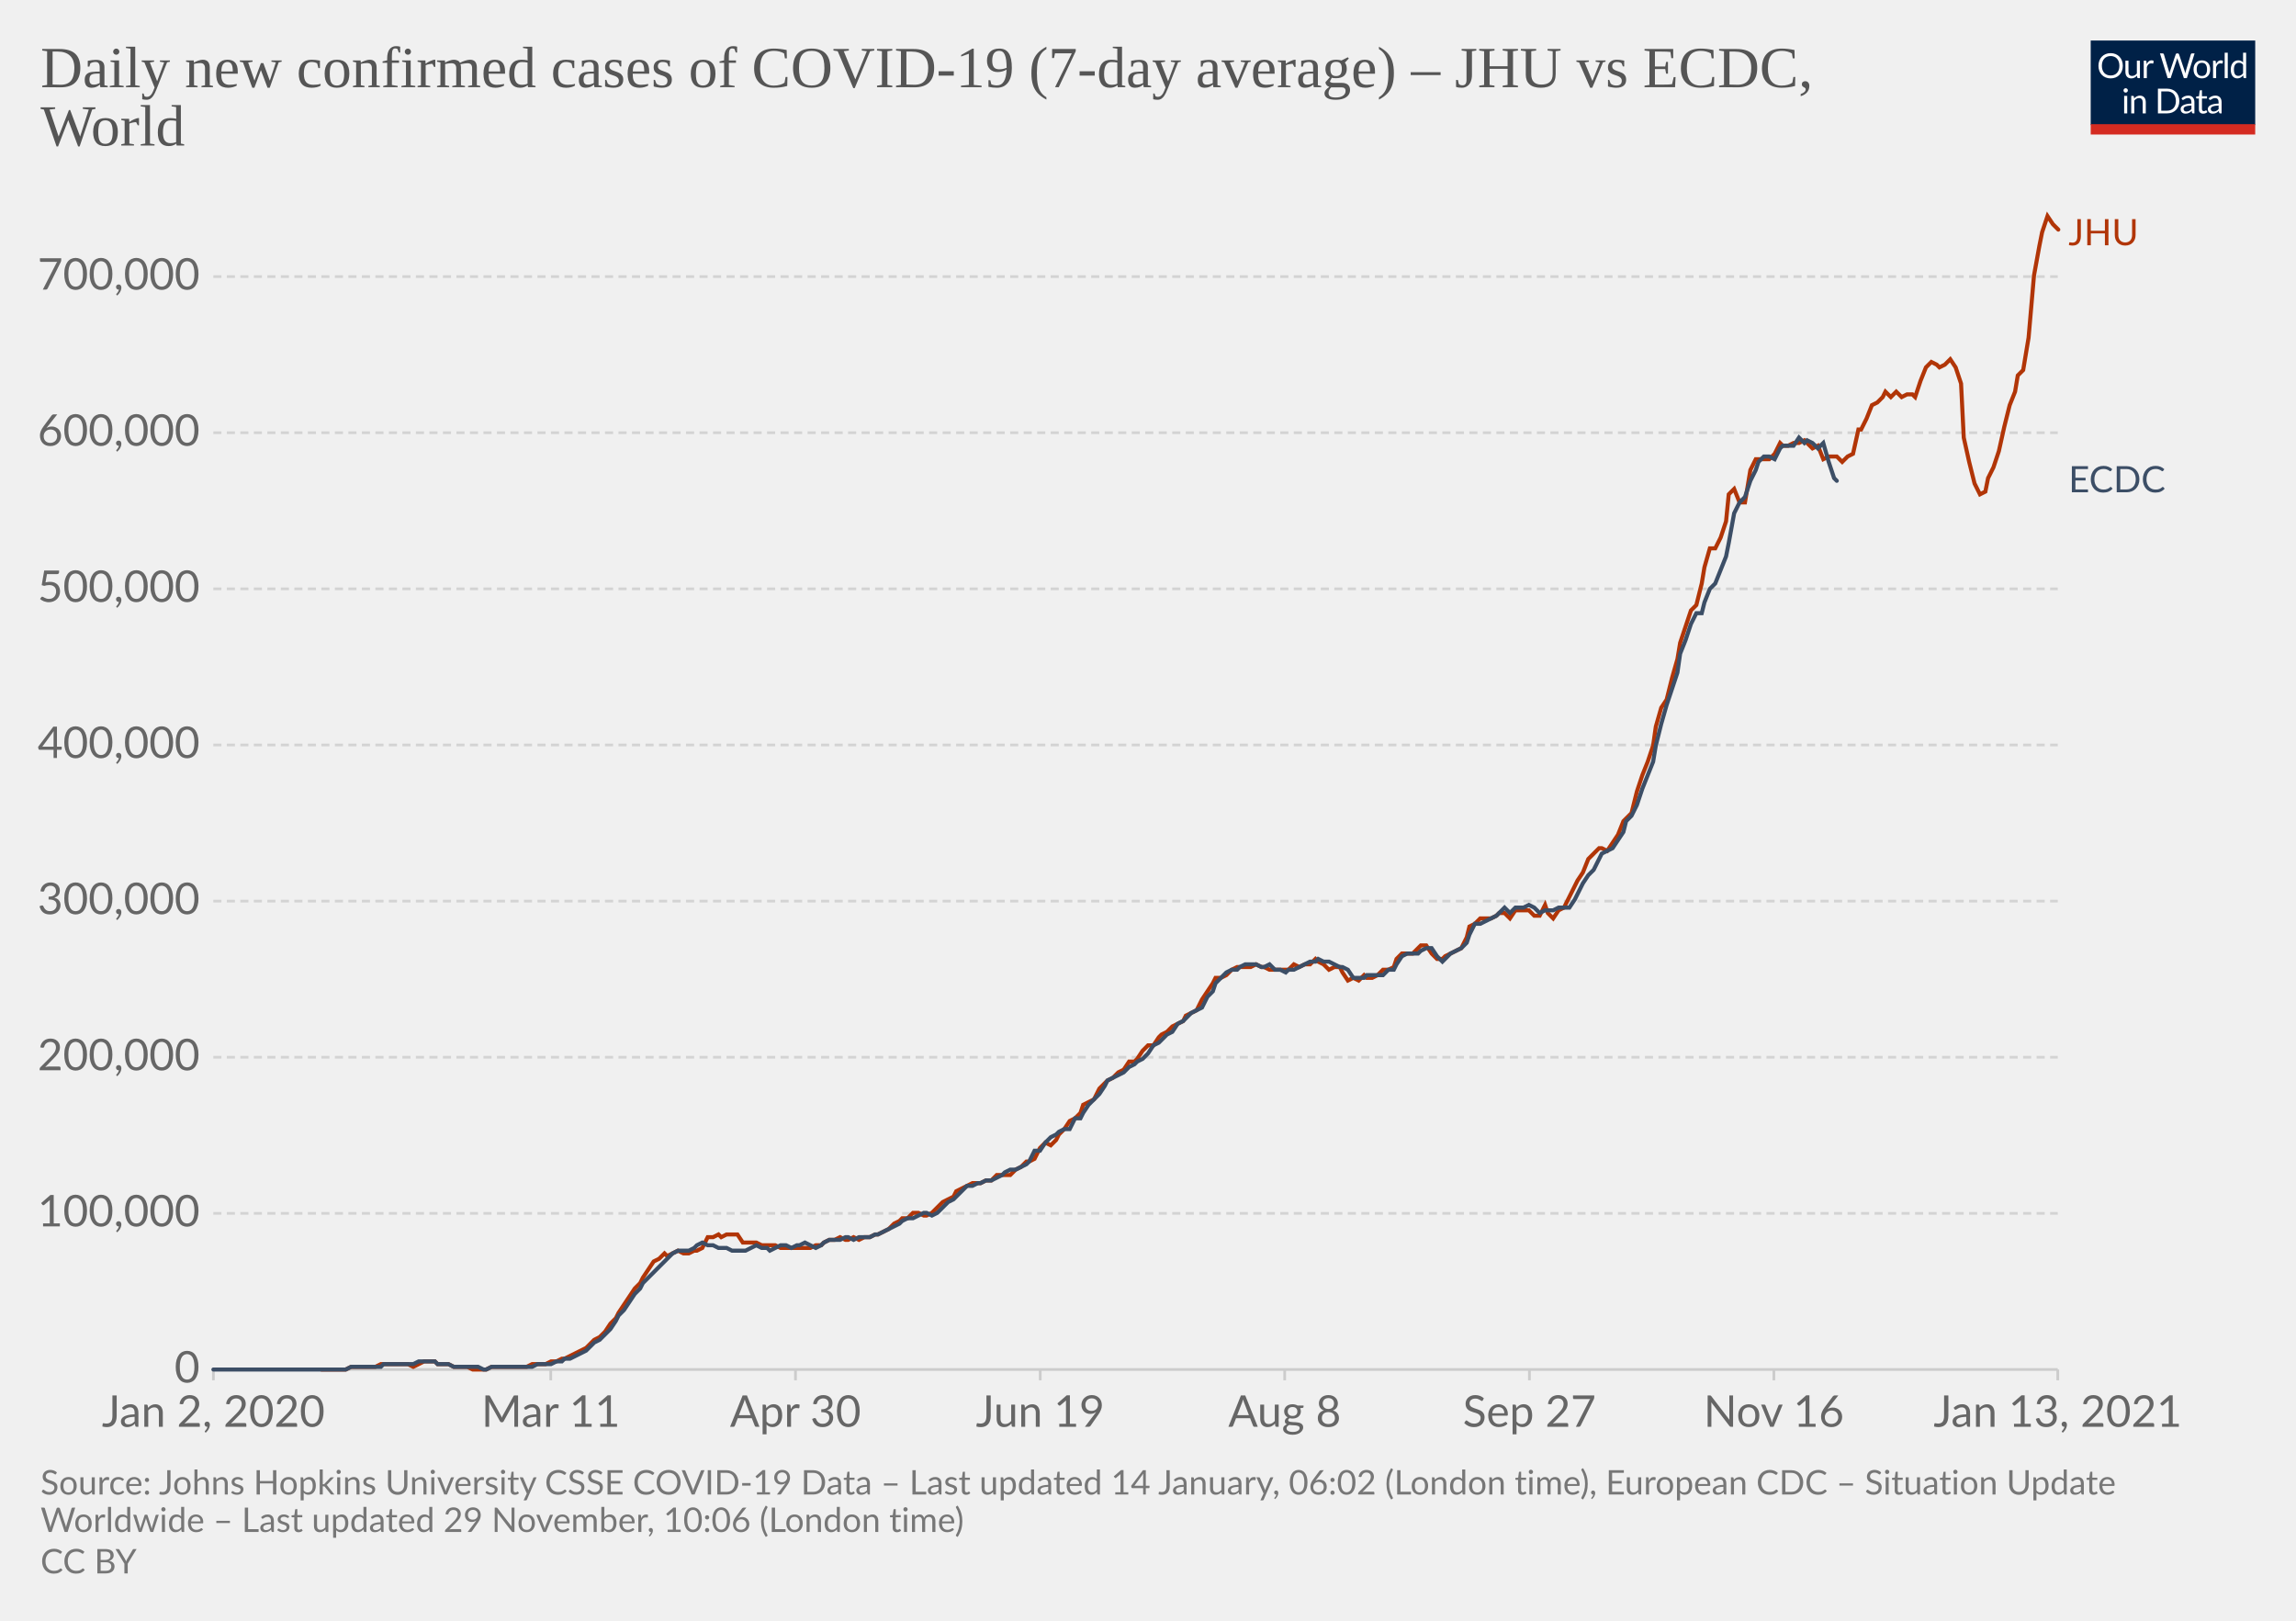
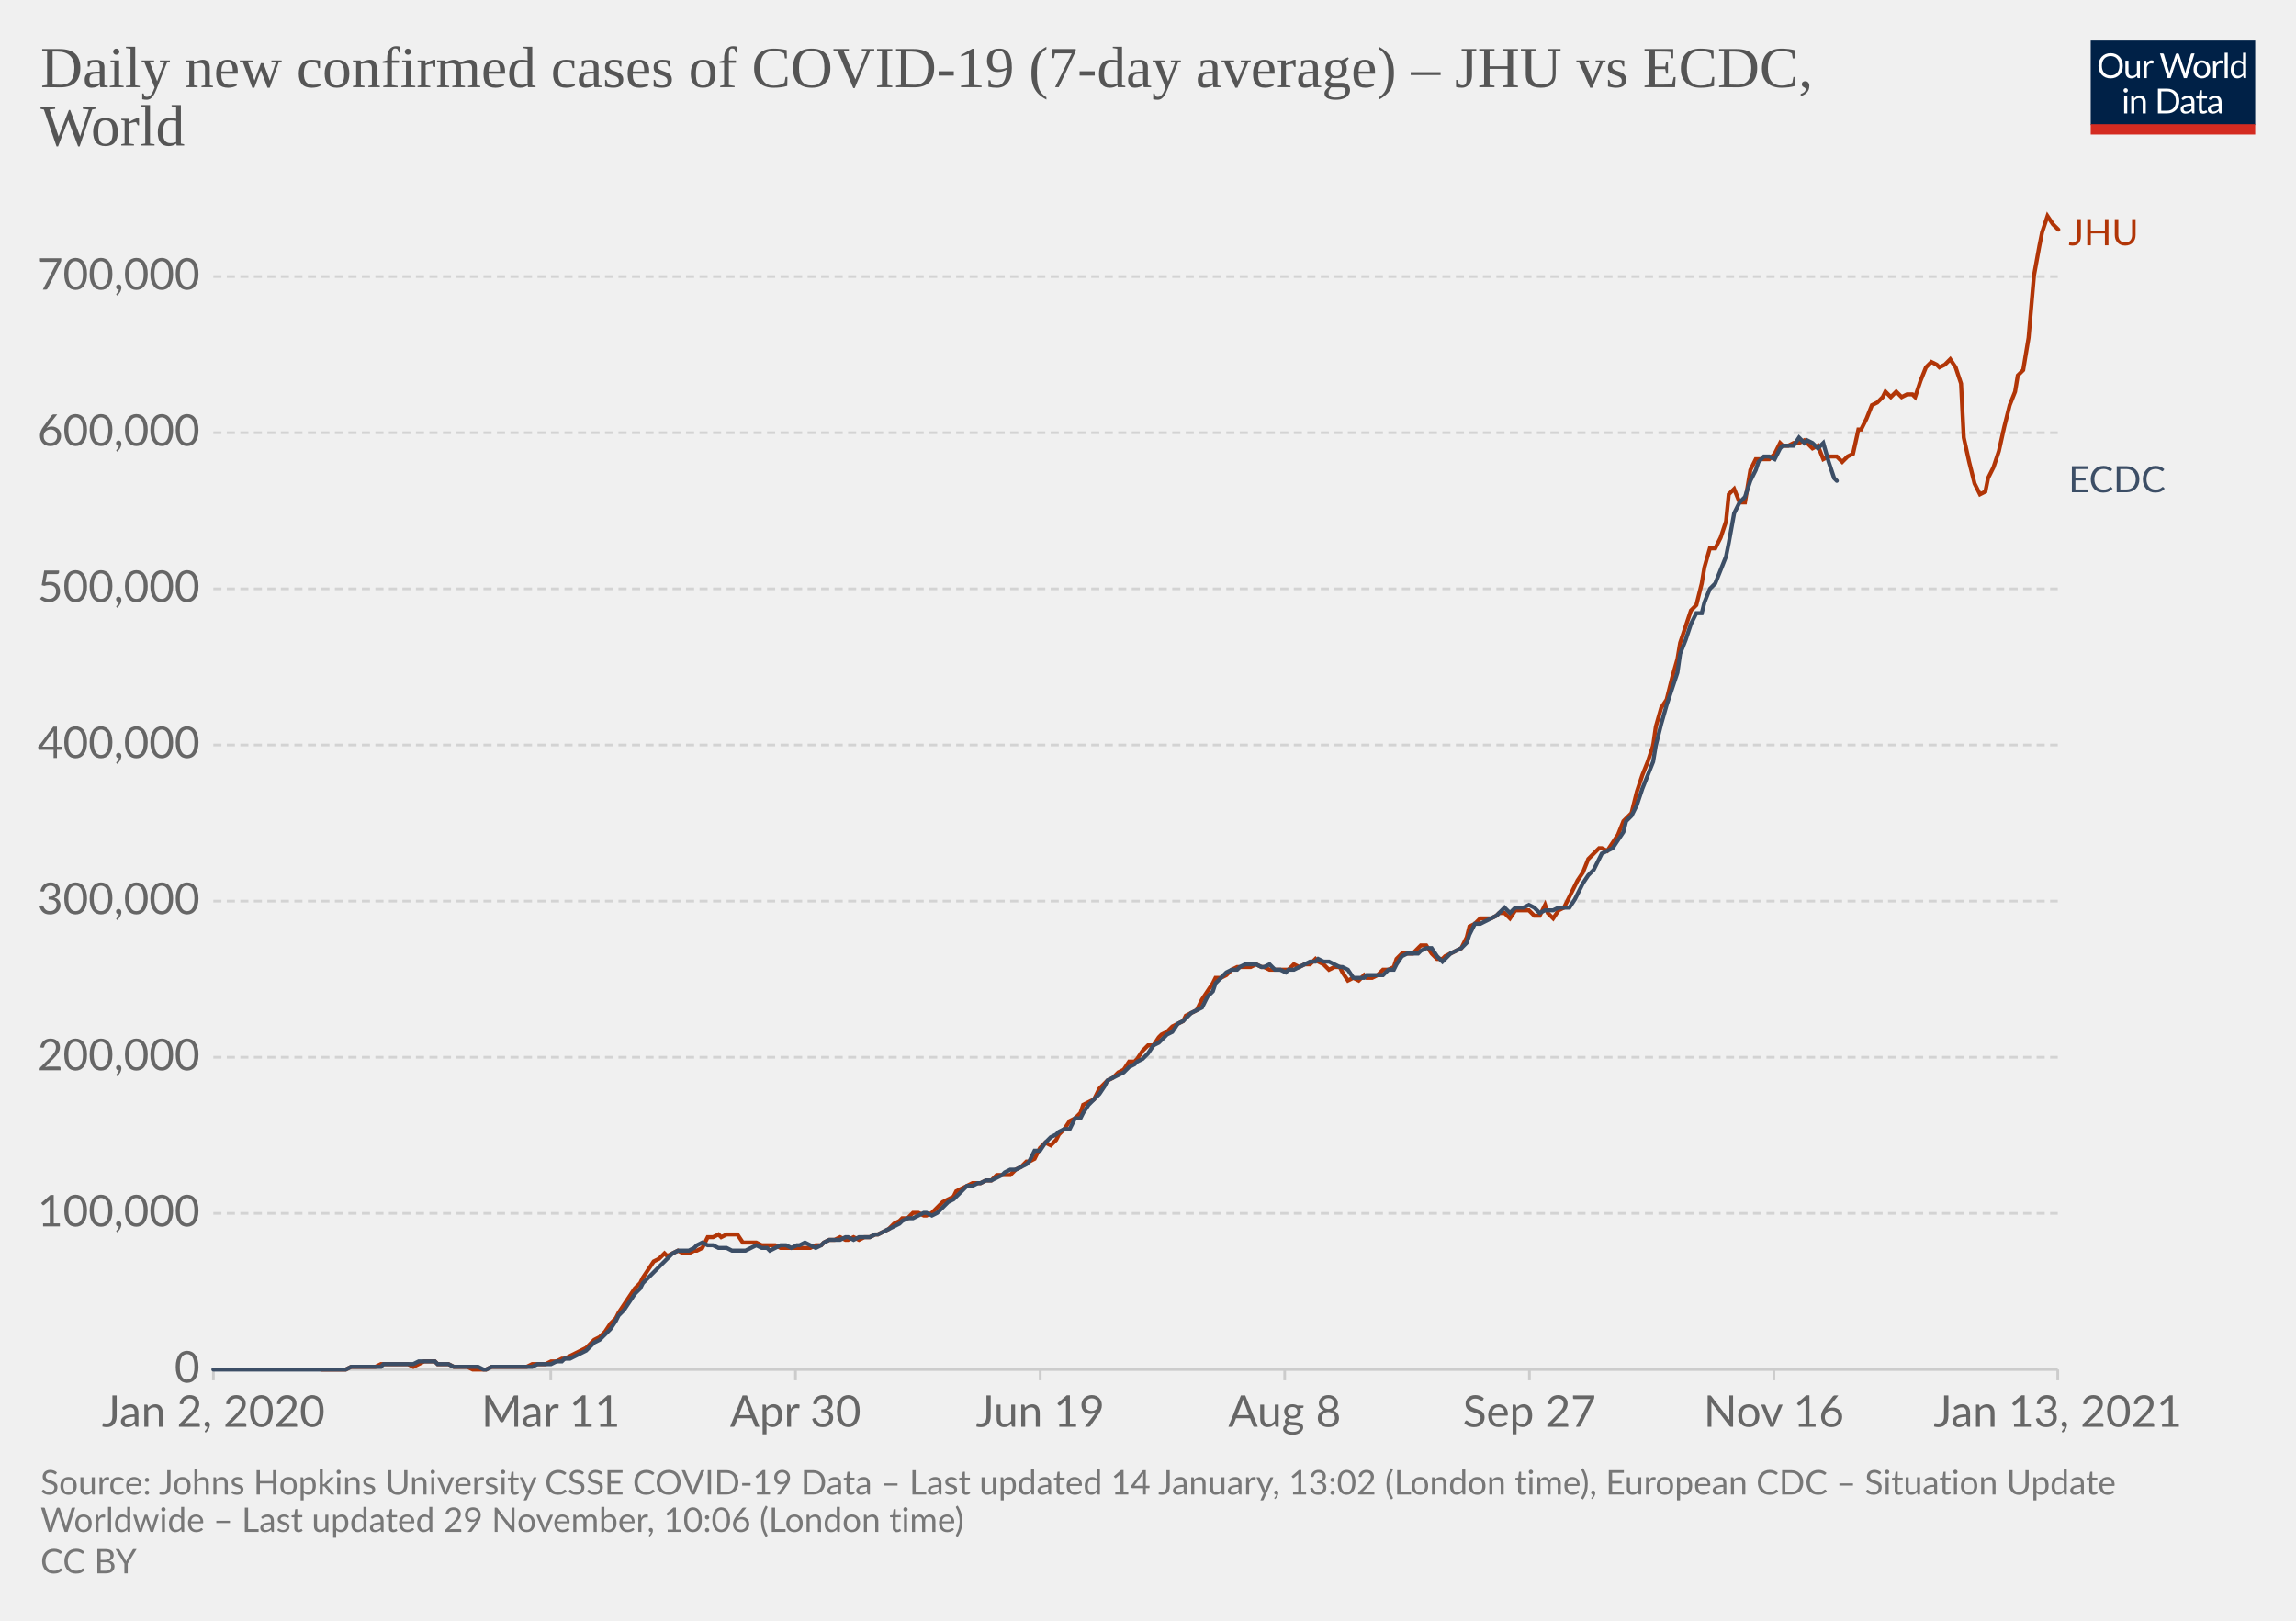
<svg xmlns="http://www.w3.org/2000/svg" version="1.1" style="background-color:#fff;-webkit-font-smoothing:antialiased" width="850" height="600" viewBox="0 0 850 600" font-family="Lato,'Helvetica Neue',Helvetica,Arial,sans-serif" font-size="18" text-rendering="optimizeLegibility">
  <g class="HeaderView">
    <g transform="matrix(.29 0 0 .29 774 15)">
      <svg width="210" height="120" viewBox="0 0 210 120" fill="none">
        <g clip-path="url(#clip0)">
          <path d="M0 0h210v107.89H0V0z" fill="#002147" />
          <path d="M40.98 32.25c0 2.36-.38 4.53-1.12 6.51a14.26 14.26 0 01-8.1 8.4c-1.9.78-4.02 1.17-6.34 1.17a16.6 16.6 0 01-6.33-1.17 14.31 14.31 0 01-8.08-8.4 18.29 18.29 0 01-1.12-6.51c0-2.36.38-4.53 1.12-6.5.75-1.97 1.8-3.67 3.17-5.1a14.32 14.32 0 014.9-3.34c1.92-.8 4.03-1.19 6.34-1.19 2.32 0 4.43.4 6.34 1.19 1.92.8 3.56 1.9 4.93 3.34a14.87 14.87 0 013.17 5.1 18.1 18.1 0 011.12 6.5zm-4.38 0c0-1.94-.26-3.68-.8-5.22a10.91 10.91 0 00-2.24-3.89 9.68 9.68 0 00-3.52-2.46 11.95 11.95 0 00-4.62-.86c-1.68 0-3.21.28-4.6.86a9.88 9.88 0 00-3.54 2.46 10.91 10.91 0 00-2.24 3.9c-.53 1.53-.8 3.27-.8 5.2 0 1.94.27 3.68.8 5.22a11.17 11.17 0 002.24 3.9 10.01 10.01 0 003.55 2.44c1.38.56 2.9.83 4.6.83s3.24-.27 4.61-.83a9.8 9.8 0 003.52-2.44 11.17 11.17 0 002.25-3.9c.53-1.54.8-3.28.8-5.21zm26.22-6.54V48H60.5c-.56 0-.9-.27-1.05-.81l-.31-2.4a12.45 12.45 0 01-3.26 2.6c-1.2.64-2.58.96-4.13.96-1.22 0-2.3-.2-3.24-.6a6.52 6.52 0 01-2.33-1.7 7.37 7.37 0 01-1.43-2.67c-.3-1.04-.46-2.2-.46-3.45V25.7h3.91v14.22c0 1.68.38 2.99 1.15 3.91.77.93 1.96 1.39 3.54 1.39 1.16 0 2.24-.27 3.23-.82a10.42 10.42 0 002.8-2.28V25.7h3.91zm8.61 4.47a9.94 9.94 0 012.6-3.56 5.64 5.64 0 013.76-1.3c.47 0 .92.05 1.34.15.44.1.83.27 1.17.49l-.3 2.92c-.09.37-.3.55-.66.55-.2 0-.5-.04-.9-.13a6.21 6.21 0 00-3.24.18 4.23 4.23 0 00-1.47.92c-.42.4-.81.9-1.17 1.5-.33.58-.64 1.26-.92 2.02V48H67.7V25.71h2.25c.42 0 .72.08.88.25.16.16.27.44.33.83l.26 3.39zm61.16-13.7L122.75 48h-3.82l-7.99-24.05a21.95 21.95 0 01-.42-1.58 38.36 38.36 0 01-.44 1.58L102.05 48h-3.83L88.4 16.47h3.54c.38 0 .7.1.95.29.26.2.43.43.5.73l6.52 21.9.28 1.28.29 1.46.3-1.46.38-1.27 7.41-21.91c.1-.25.26-.48.51-.69.27-.22.58-.33.95-.33h1.23c.38 0 .69.1.92.29a1.77 1.77 0 01.53.73l7.4 21.9a28.4 28.4 0 01.68 2.62 29.52 29.52 0 01.52-2.61l6.54-21.91a1.31 1.31 0 01.48-.7c.27-.21.58-.32.95-.32h3.32zm9.35 8.88c1.63 0 3.1.27 4.4.82a9.43 9.43 0 015.46 5.94c.5 1.4.74 2.98.74 4.73 0 1.76-.25 3.34-.74 4.75a9.43 9.43 0 01-5.46 5.92c-1.3.52-2.77.79-4.4.79-1.64 0-3.12-.27-4.44-.8a9.42 9.42 0 01-3.35-2.3c-.92-1-1.63-2.2-2.13-3.61-.49-1.41-.73-3-.73-4.75s.24-3.33.73-4.73c.5-1.43 1.2-2.64 2.13-3.63a9.4 9.4 0 013.35-2.31c1.32-.55 2.8-.82 4.44-.82zm0 19.89c2.2 0 3.84-.73 4.93-2.2 1.08-1.48 1.63-3.54 1.63-6.18 0-2.66-.55-4.72-1.63-6.2-1.09-1.49-2.73-2.23-4.93-2.23-1.12 0-2.09.2-2.93.57a5.71 5.71 0 00-2.06 1.65 7.5 7.5 0 00-1.24 2.67c-.26 1.04-.4 2.22-.4 3.54 0 2.64.55 4.7 1.64 6.18 1.1 1.47 2.76 2.2 4.99 2.2zm17.97-15.07a9.94 9.94 0 012.6-3.56 5.64 5.64 0 013.76-1.3c.47 0 .91.05 1.34.15.44.1.83.27 1.16.49l-.28 2.92c-.09.37-.31.55-.66.55-.2 0-.5-.04-.9-.13a6.2 6.2 0 00-3.24.18 4.23 4.23 0 00-1.47.92c-.43.4-.82.9-1.17 1.5a13.1 13.1 0 00-.92 2.02V48h-3.94V25.71h2.24c.43 0 .72.08.88.25.17.16.28.44.33.83l.27 3.39zm15.04-14.59V48h-3.92V15.6h3.92zm19.55 15.43a6.22 6.22 0 00-2.38-2.05 6.7 6.7 0 00-2.86-.6c-2.07 0-3.66.75-4.77 2.23-1.12 1.48-1.68 3.6-1.68 6.33 0 1.46.13 2.7.38 3.74a7.29 7.29 0 001.1 2.56 4.35 4.35 0 001.78 1.45c.7.3 1.5.46 2.4.46 1.29 0 2.41-.3 3.36-.88a9.6 9.6 0 002.67-2.49V31.02zm3.91-15.43V48h-2.33c-.56 0-.9-.27-1.06-.81l-.35-2.71a12.13 12.13 0 01-3.25 2.77 8.28 8.28 0 01-4.23 1.06 7.31 7.31 0 01-6.14-2.9c-.73-.96-1.3-2.15-1.69-3.57a18.35 18.35 0 01.07-9.48 11.29 11.29 0 011.89-3.7 8.7 8.7 0 017.06-3.34 7.96 7.96 0 016.12 2.62V15.59h3.91zM46.61 70.71V93H42.7V70.71h3.91zm.84-7c0 .39-.08.75-.24 1.09a2.81 2.81 0 01-1.52 1.47 2.67 2.67 0 01-2.16 0 2.9 2.9 0 01-1.45-1.47 2.67 2.67 0 010-2.16c.15-.35.35-.65.6-.9.25-.27.53-.47.85-.62a2.67 2.67 0 012.16 0c.35.15.65.35.9.62.27.25.47.55.62.9.16.34.24.7.24 1.08zm7.97 10.24c.49-.54 1-1.04 1.54-1.48a9.85 9.85 0 013.66-1.84 8.96 8.96 0 015.43.35c.94.4 1.72.97 2.33 1.71a7.36 7.36 0 011.43 2.67c.32 1.04.49 2.19.49 3.45V93h-3.94V78.81c0-1.69-.4-3-1.17-3.92-.76-.93-1.93-1.4-3.5-1.4a6.6 6.6 0 00-3.25.83c-1 .56-1.92 1.31-2.77 2.27V93h-3.94V70.71h2.35c.56 0 .9.28 1.04.82l.3 2.42zm57.7 3.3c0 2.36-.37 4.5-1.11 6.44a14.3 14.3 0 01-3.17 4.98 14.1 14.1 0 01-4.93 3.2c-1.9.76-4.02 1.13-6.33 1.13H85.8V61.47h11.77c2.31 0 4.42.39 6.33 1.15a13.8 13.8 0 018.1 8.18 17.75 17.75 0 011.12 6.45zm-4.37 0c0-1.94-.26-3.67-.8-5.2a10.94 10.94 0 00-2.23-3.87 9.57 9.57 0 00-3.53-2.42 12.23 12.23 0 00-4.61-.83h-7.5v24.62h7.5c1.7 0 3.24-.28 4.61-.84a9.7 9.7 0 003.53-2.4 10.94 10.94 0 002.24-3.87c.53-1.53.8-3.26.8-5.2zm19.8 5.72c-1.8.06-3.34.2-4.62.44-1.26.22-2.3.51-3.1.88-.8.36-1.37.8-1.74 1.3-.35.5-.53 1.05-.53 1.67 0 .58.1 1.1.3 1.52a3 3 0 00.76 1.05c.34.27.73.46 1.17.6a6.13 6.13 0 001.45.17 7.28 7.28 0 003.5-.81 11.95 11.95 0 002.82-2.2v-4.62zm-12.65-9.11a12.73 12.73 0 013.98-2.66c1.43-.59 3-.88 4.73-.88 1.25 0 2.36.2 3.33.61a6.81 6.81 0 013.94 4.38c.33 1.04.5 2.19.5 3.43V93h-1.74a1.8 1.8 0 01-.88-.18c-.2-.13-.36-.38-.48-.74l-.44-2.12-1.72 1.46a9.48 9.48 0 01-3.74 1.7c-.69.15-1.46.23-2.3.23-.87 0-1.69-.12-2.45-.35a5.34 5.34 0 01-3.34-2.93 6.64 6.64 0 01-.49-2.64c0-.88.25-1.72.73-2.53a6.33 6.33 0 012.35-2.17c1.09-.63 2.5-1.15 4.25-1.54 1.75-.41 3.89-.65 6.42-.7v-1.75c0-1.73-.37-3.03-1.12-3.91-.75-.9-1.84-1.34-3.28-1.34-.97 0-1.78.12-2.44.37-.64.23-1.2.5-1.7.81l-1.23.82c-.33.23-.67.35-1 .35-.27 0-.5-.07-.69-.2a2.1 2.1 0 01-.48-.53l-.7-1.25zm27.67 19.5c-1.76 0-3.12-.5-4.07-1.48-.94-.98-1.41-2.4-1.41-4.25V74h-2.68a.9.9 0 01-.6-.2c-.16-.14-.24-.36-.24-.66v-1.56l3.65-.46.9-6.89a.9.9 0 01.29-.52.88.88 0 01.62-.22H142v7.67h6.44V74H142v13.38c0 .94.22 1.63.68 2.09.45.45 1.04.68 1.76.68a3.21 3.21 0 001.85-.53l.55-.35c.16-.12.3-.18.41-.18.2 0 .4.13.55.38l1.15 1.87a7.45 7.45 0 01-2.44 1.5 8.53 8.53 0 01-2.95.52zm19.68-10.4c-1.8.07-3.34.21-4.62.45-1.26.22-2.3.51-3.1.88-.8.36-1.37.8-1.74 1.3-.35.5-.53 1.05-.53 1.67 0 .58.1 1.1.3 1.52a2.9 2.9 0 00.76 1.05c.34.27.73.46 1.17.6a6.13 6.13 0 001.45.17 7.3 7.3 0 003.5-.81 12.04 12.04 0 002.82-2.2v-4.62zm-12.65-9.1a12.72 12.72 0 013.99-2.66c1.42-.59 3-.88 4.72-.88 1.25 0 2.36.2 3.33.61a6.81 6.81 0 013.94 4.38c.33 1.04.5 2.19.5 3.43V93h-1.74a1.8 1.8 0 01-.88-.18c-.2-.13-.36-.38-.48-.74l-.44-2.12-1.72 1.46a9.48 9.48 0 01-3.74 1.7c-.69.15-1.46.23-2.3.23-.87 0-1.69-.12-2.45-.35a5.33 5.33 0 01-3.34-2.93 6.62 6.62 0 01-.49-2.64c0-.88.25-1.72.73-2.53a6.33 6.33 0 012.35-2.17c1.09-.63 2.5-1.15 4.25-1.54a31.2 31.2 0 016.42-.7v-1.75c0-1.73-.37-3.03-1.12-3.91-.75-.9-1.84-1.34-3.28-1.34-.97 0-1.78.12-2.44.37-.64.23-1.2.5-1.7.81l-1.22.82c-.34.23-.68.35-1.02.35-.26 0-.49-.07-.68-.2a1.88 1.88 0 01-.48-.53l-.7-1.25zM40.98 32.25c0 2.36-.38 4.53-1.12 6.51a14.26 14.26 0 01-8.1 8.4c-1.9.78-4.02 1.17-6.34 1.17a16.6 16.6 0 01-6.33-1.17 14.31 14.31 0 01-8.08-8.4 18.29 18.29 0 01-1.12-6.51c0-2.36.38-4.53 1.12-6.5.75-1.97 1.8-3.67 3.17-5.1a14.32 14.32 0 014.9-3.34c1.92-.8 4.03-1.19 6.34-1.19 2.32 0 4.43.4 6.34 1.19 1.92.8 3.56 1.9 4.93 3.34a14.87 14.87 0 013.17 5.1 18.1 18.1 0 011.12 6.5zm-4.38 0c0-1.94-.26-3.68-.8-5.22a10.91 10.91 0 00-2.24-3.89 9.68 9.68 0 00-3.52-2.46 11.95 11.95 0 00-4.62-.86c-1.68 0-3.21.28-4.6.86a9.88 9.88 0 00-3.54 2.46 10.91 10.91 0 00-2.24 3.9c-.53 1.53-.8 3.27-.8 5.2 0 1.94.27 3.68.8 5.22a11.17 11.17 0 002.24 3.9 10.01 10.01 0 003.55 2.44c1.38.56 2.9.83 4.6.83s3.24-.27 4.61-.83a9.8 9.8 0 003.52-2.44 11.17 11.17 0 002.25-3.9c.53-1.54.8-3.28.8-5.21zm26.22-6.54V48H60.5c-.56 0-.9-.27-1.05-.81l-.31-2.4a12.45 12.45 0 01-3.26 2.6c-1.2.64-2.58.96-4.13.96-1.22 0-2.3-.2-3.24-.6a6.52 6.52 0 01-2.33-1.7 7.37 7.37 0 01-1.43-2.67c-.3-1.04-.46-2.2-.46-3.45V25.7h3.91v14.22c0 1.68.38 2.99 1.15 3.91.77.93 1.96 1.39 3.54 1.39 1.16 0 2.24-.27 3.23-.82a10.42 10.42 0 002.8-2.28V25.7h3.91zm8.61 4.47a9.94 9.94 0 012.6-3.56 5.64 5.64 0 013.76-1.3c.47 0 .92.05 1.34.15.44.1.83.27 1.17.49l-.3 2.92c-.09.37-.3.55-.66.55-.2 0-.5-.04-.9-.13a6.21 6.21 0 00-3.24.18 4.23 4.23 0 00-1.47.92c-.42.4-.81.9-1.17 1.5-.33.58-.64 1.26-.92 2.02V48H67.7V25.71h2.25c.42 0 .72.08.88.25.16.16.27.44.33.83l.26 3.39zm61.16-13.7L122.75 48h-3.82l-7.99-24.05a21.95 21.95 0 01-.42-1.58 38.36 38.36 0 01-.44 1.58L102.05 48h-3.83L88.4 16.47h3.54c.38 0 .7.1.95.29.26.2.43.43.5.73l6.52 21.9.28 1.28.29 1.46.3-1.46.38-1.27 7.41-21.91c.1-.25.26-.48.51-.69.27-.22.58-.33.95-.33h1.23c.38 0 .69.1.92.29a1.77 1.77 0 01.53.73l7.4 21.9a28.4 28.4 0 01.68 2.62 29.52 29.52 0 01.52-2.61l6.54-21.91a1.31 1.31 0 01.48-.7c.27-.21.58-.32.95-.32h3.32zm9.35 8.88c1.63 0 3.1.27 4.4.82a9.43 9.43 0 015.46 5.94c.5 1.4.74 2.98.74 4.73 0 1.76-.25 3.34-.74 4.75a9.43 9.43 0 01-5.46 5.92c-1.3.52-2.77.79-4.4.79-1.64 0-3.12-.27-4.44-.8a9.42 9.42 0 01-3.35-2.3c-.92-1-1.63-2.2-2.13-3.61-.49-1.41-.73-3-.73-4.75s.24-3.33.73-4.73c.5-1.43 1.2-2.64 2.13-3.63a9.4 9.4 0 013.35-2.31c1.32-.55 2.8-.82 4.44-.82zm0 19.89c2.2 0 3.84-.73 4.93-2.2 1.08-1.48 1.63-3.54 1.63-6.18 0-2.66-.55-4.72-1.63-6.2-1.09-1.49-2.73-2.23-4.93-2.23-1.12 0-2.09.2-2.93.57a5.71 5.71 0 00-2.06 1.65 7.5 7.5 0 00-1.24 2.67c-.26 1.04-.4 2.22-.4 3.54 0 2.64.55 4.7 1.64 6.18 1.1 1.47 2.76 2.2 4.99 2.2zm17.97-15.07a9.94 9.94 0 012.6-3.56 5.64 5.64 0 013.76-1.3c.47 0 .91.05 1.34.15.44.1.83.27 1.16.49l-.28 2.92c-.09.37-.31.55-.66.55-.2 0-.5-.04-.9-.13a6.2 6.2 0 00-3.24.18 4.23 4.23 0 00-1.47.92c-.43.4-.82.9-1.17 1.5a13.1 13.1 0 00-.92 2.02V48h-3.94V25.71h2.24c.43 0 .72.08.88.25.17.16.28.44.33.83l.27 3.39zm15.04-14.59V48h-3.92V15.6h3.92zm19.55 15.43a6.22 6.22 0 00-2.38-2.05 6.7 6.7 0 00-2.86-.6c-2.07 0-3.66.75-4.77 2.23-1.12 1.48-1.68 3.6-1.68 6.33 0 1.46.13 2.7.38 3.74a7.29 7.29 0 001.1 2.56 4.35 4.35 0 001.78 1.45c.7.3 1.5.46 2.4.46 1.29 0 2.41-.3 3.36-.88a9.6 9.6 0 002.67-2.49V31.02zm3.91-15.43V48h-2.33c-.56 0-.9-.27-1.06-.81l-.35-2.71a12.13 12.13 0 01-3.25 2.77 8.28 8.28 0 01-4.23 1.06 7.31 7.31 0 01-6.14-2.9c-.73-.96-1.3-2.15-1.69-3.57a18.35 18.35 0 01.07-9.48 11.29 11.29 0 011.89-3.7 8.7 8.7 0 017.06-3.34 7.96 7.96 0 016.12 2.62V15.59h3.91zM46.61 70.71V93H42.7V70.71h3.91zm.84-7c0 .39-.08.75-.24 1.09a2.81 2.81 0 01-1.52 1.47 2.67 2.67 0 01-2.16 0 2.9 2.9 0 01-1.45-1.47 2.67 2.67 0 010-2.16c.15-.35.35-.65.6-.9.25-.27.53-.47.85-.62a2.67 2.67 0 012.16 0c.35.15.65.35.9.62.27.25.47.55.62.9.16.34.24.7.24 1.08zm7.97 10.24c.49-.54 1-1.04 1.54-1.48a9.85 9.85 0 013.66-1.84 8.96 8.96 0 015.43.35c.94.4 1.72.97 2.33 1.71a7.36 7.36 0 011.43 2.67c.32 1.04.49 2.19.49 3.45V93h-3.94V78.81c0-1.69-.4-3-1.17-3.92-.76-.93-1.93-1.4-3.5-1.4a6.6 6.6 0 00-3.25.83c-1 .56-1.92 1.31-2.77 2.27V93h-3.94V70.71h2.35c.56 0 .9.28 1.04.82l.3 2.42zm57.7 3.3c0 2.36-.37 4.5-1.11 6.44a14.3 14.3 0 01-3.17 4.98 14.1 14.1 0 01-4.93 3.2c-1.9.76-4.02 1.13-6.33 1.13H85.8V61.47h11.77c2.31 0 4.42.39 6.33 1.15a13.8 13.8 0 018.1 8.18 17.75 17.75 0 011.12 6.45zm-4.37 0c0-1.94-.26-3.67-.8-5.2a10.94 10.94 0 00-2.23-3.87 9.57 9.57 0 00-3.53-2.42 12.23 12.23 0 00-4.61-.83h-7.5v24.62h7.5c1.7 0 3.24-.28 4.61-.84a9.7 9.7 0 003.53-2.4 10.94 10.94 0 002.24-3.87c.53-1.53.8-3.26.8-5.2zm19.8 5.72c-1.8.06-3.34.2-4.62.44-1.26.22-2.3.51-3.1.88-.8.36-1.37.8-1.74 1.3-.35.5-.53 1.05-.53 1.67 0 .58.1 1.1.3 1.52a3 3 0 00.76 1.05c.34.27.73.46 1.17.6a6.13 6.13 0 001.45.17 7.28 7.28 0 003.5-.81 11.95 11.95 0 002.82-2.2v-4.62zm-12.65-9.11a12.73 12.73 0 013.98-2.66c1.43-.59 3-.88 4.73-.88 1.25 0 2.36.2 3.33.61a6.81 6.81 0 013.94 4.38c.33 1.04.5 2.19.5 3.43V93h-1.74a1.8 1.8 0 01-.88-.18c-.2-.13-.36-.38-.48-.74l-.44-2.12-1.72 1.46a9.48 9.48 0 01-3.74 1.7c-.69.15-1.46.23-2.3.23-.87 0-1.69-.12-2.45-.35a5.34 5.34 0 01-3.34-2.93 6.64 6.64 0 01-.49-2.64c0-.88.25-1.72.73-2.53a6.33 6.33 0 012.35-2.17c1.09-.63 2.5-1.15 4.25-1.54 1.75-.41 3.89-.65 6.42-.7v-1.75c0-1.73-.37-3.03-1.12-3.91-.75-.9-1.84-1.34-3.28-1.34-.97 0-1.78.12-2.44.37-.64.23-1.2.5-1.7.81l-1.23.82c-.33.23-.67.35-1 .35-.27 0-.5-.07-.69-.2a2.1 2.1 0 01-.48-.53l-.7-1.25zm27.67 19.5c-1.76 0-3.12-.5-4.07-1.48-.94-.98-1.41-2.4-1.41-4.25V74h-2.68a.9.9 0 01-.6-.2c-.16-.14-.24-.36-.24-.66v-1.56l3.65-.46.9-6.89a.9.9 0 01.29-.52.88.88 0 01.62-.22H142v7.67h6.44V74H142v13.38c0 .94.22 1.63.68 2.09.45.45 1.04.68 1.76.68a3.21 3.21 0 001.85-.53l.55-.35c.16-.12.3-.18.41-.18.2 0 .4.13.55.38l1.15 1.87a7.45 7.45 0 01-2.44 1.5 8.53 8.53 0 01-2.95.52zm19.68-10.4c-1.8.07-3.34.21-4.62.45-1.26.22-2.3.51-3.1.88-.8.36-1.37.8-1.74 1.3-.35.5-.53 1.05-.53 1.67 0 .58.1 1.1.3 1.52a2.9 2.9 0 00.76 1.05c.34.27.73.46 1.17.6a6.13 6.13 0 001.45.17 7.3 7.3 0 003.5-.81 12.04 12.04 0 002.82-2.2v-4.62zm-12.65-9.1a12.72 12.72 0 013.99-2.66c1.42-.59 3-.88 4.72-.88 1.25 0 2.36.2 3.33.61a6.81 6.81 0 013.94 4.38c.33 1.04.5 2.19.5 3.43V93h-1.74a1.8 1.8 0 01-.88-.18c-.2-.13-.36-.38-.48-.74l-.44-2.12-1.72 1.46a9.48 9.48 0 01-3.74 1.7c-.69.15-1.46.23-2.3.23-.87 0-1.69-.12-2.45-.35a5.33 5.33 0 01-3.34-2.93 6.62 6.62 0 01-.49-2.64c0-.88.25-1.72.73-2.53a6.33 6.33 0 012.35-2.17c1.09-.63 2.5-1.15 4.25-1.54a31.2 31.2 0 016.42-.7v-1.75c0-1.73-.37-3.03-1.12-3.91-.75-.9-1.84-1.34-3.28-1.34-.97 0-1.78.12-2.44.37-.64.23-1.2.5-1.7.81l-1.22.82c-.34.23-.68.35-1.02.35-.26 0-.49-.07-.68-.2a1.88 1.88 0 01-.48-.53l-.7-1.25zM40.98 32.25c0 2.36-.38 4.53-1.12 6.51a14.26 14.26 0 01-8.1 8.4c-1.9.78-4.02 1.17-6.34 1.17a16.6 16.6 0 01-6.33-1.17 14.31 14.31 0 01-8.08-8.4 18.29 18.29 0 01-1.12-6.51c0-2.36.38-4.53 1.12-6.5.75-1.97 1.8-3.67 3.17-5.1a14.32 14.32 0 014.9-3.34c1.92-.8 4.03-1.19 6.34-1.19 2.32 0 4.43.4 6.34 1.19 1.92.8 3.56 1.9 4.93 3.34a14.87 14.87 0 013.17 5.1 18.1 18.1 0 011.12 6.5zm-4.38 0c0-1.94-.26-3.68-.8-5.22a10.91 10.91 0 00-2.24-3.89 9.68 9.68 0 00-3.52-2.46 11.95 11.95 0 00-4.62-.86c-1.68 0-3.21.28-4.6.86a9.88 9.88 0 00-3.54 2.46 10.91 10.91 0 00-2.24 3.9c-.53 1.53-.8 3.27-.8 5.2 0 1.94.27 3.68.8 5.22a11.17 11.17 0 002.24 3.9 10.01 10.01 0 003.55 2.44c1.38.56 2.9.83 4.6.83s3.24-.27 4.61-.83a9.8 9.8 0 003.52-2.44 11.17 11.17 0 002.25-3.9c.53-1.54.8-3.28.8-5.21zm26.22-6.54V48H60.5c-.56 0-.9-.27-1.05-.81l-.31-2.4a12.45 12.45 0 01-3.26 2.6c-1.2.64-2.58.96-4.13.96-1.22 0-2.3-.2-3.24-.6a6.52 6.52 0 01-2.33-1.7 7.37 7.37 0 01-1.43-2.67c-.3-1.04-.46-2.2-.46-3.45V25.7h3.91v14.22c0 1.68.38 2.99 1.15 3.91.77.93 1.96 1.39 3.54 1.39 1.16 0 2.24-.27 3.23-.82a10.42 10.42 0 002.8-2.28V25.7h3.91zm8.61 4.47a9.94 9.94 0 012.6-3.56 5.64 5.64 0 013.76-1.3c.47 0 .92.05 1.34.15.44.1.83.27 1.17.49l-.3 2.92c-.09.37-.3.55-.66.55-.2 0-.5-.04-.9-.13a6.21 6.21 0 00-3.24.18 4.23 4.23 0 00-1.47.92c-.42.4-.81.9-1.17 1.5-.33.58-.64 1.26-.92 2.02V48H67.7V25.71h2.25c.42 0 .72.08.88.25.16.16.27.44.33.83l.26 3.39zm61.16-13.7L122.75 48h-3.82l-7.99-24.05a21.95 21.95 0 01-.42-1.58 38.36 38.36 0 01-.44 1.58L102.05 48h-3.83L88.4 16.47h3.54c.38 0 .7.1.95.29.26.2.43.43.5.73l6.52 21.9.28 1.28.29 1.46.3-1.46.38-1.27 7.41-21.91c.1-.25.26-.48.51-.69.27-.22.58-.33.95-.33h1.23c.38 0 .69.1.92.29a1.77 1.77 0 01.53.73l7.4 21.9a28.4 28.4 0 01.68 2.62 29.52 29.52 0 01.52-2.61l6.54-21.91a1.31 1.31 0 01.48-.7c.27-.21.58-.32.95-.32h3.32zm9.35 8.88c1.63 0 3.1.27 4.4.82a9.43 9.43 0 015.46 5.94c.5 1.4.74 2.98.74 4.73 0 1.76-.25 3.34-.74 4.75a9.43 9.43 0 01-5.46 5.92c-1.3.52-2.77.79-4.4.79-1.64 0-3.12-.27-4.44-.8a9.42 9.42 0 01-3.35-2.3c-.92-1-1.63-2.2-2.13-3.61-.49-1.41-.73-3-.73-4.75s.24-3.33.73-4.73c.5-1.43 1.2-2.64 2.13-3.63a9.4 9.4 0 013.35-2.31c1.32-.55 2.8-.82 4.44-.82zm0 19.89c2.2 0 3.84-.73 4.93-2.2 1.08-1.48 1.63-3.54 1.63-6.18 0-2.66-.55-4.72-1.63-6.2-1.09-1.49-2.73-2.23-4.93-2.23-1.12 0-2.09.2-2.93.57a5.71 5.71 0 00-2.06 1.65 7.5 7.5 0 00-1.24 2.67c-.26 1.04-.4 2.22-.4 3.54 0 2.64.55 4.7 1.64 6.18 1.1 1.47 2.76 2.2 4.99 2.2zm17.97-15.07a9.94 9.94 0 012.6-3.56 5.64 5.64 0 013.76-1.3c.47 0 .91.05 1.34.15.44.1.83.27 1.16.49l-.28 2.92c-.09.37-.31.55-.66.55-.2 0-.5-.04-.9-.13a6.2 6.2 0 00-3.24.18 4.23 4.23 0 00-1.47.92c-.43.4-.82.9-1.17 1.5a13.1 13.1 0 00-.92 2.02V48h-3.94V25.71h2.24c.43 0 .72.08.88.25.17.16.28.44.33.83l.27 3.39zm15.04-14.59V48h-3.92V15.6h3.92zm19.55 15.43a6.22 6.22 0 00-2.38-2.05 6.7 6.7 0 00-2.86-.6c-2.07 0-3.66.75-4.77 2.23-1.12 1.48-1.68 3.6-1.68 6.33 0 1.46.13 2.7.38 3.74a7.29 7.29 0 001.1 2.56 4.35 4.35 0 001.78 1.45c.7.3 1.5.46 2.4.46 1.29 0 2.41-.3 3.36-.88a9.6 9.6 0 002.67-2.49V31.02zm3.91-15.43V48h-2.33c-.56 0-.9-.27-1.06-.81l-.35-2.71a12.13 12.13 0 01-3.25 2.77 8.28 8.28 0 01-4.23 1.06 7.31 7.31 0 01-6.14-2.9c-.73-.96-1.3-2.15-1.69-3.57a18.35 18.35 0 01.07-9.48 11.29 11.29 0 011.89-3.7 8.7 8.7 0 017.06-3.34 7.96 7.96 0 016.12 2.62V15.59h3.91zM46.61 70.71V93H42.7V70.71h3.91zm.84-7c0 .39-.08.75-.24 1.09a2.81 2.81 0 01-1.52 1.47 2.67 2.67 0 01-2.16 0 2.9 2.9 0 01-1.45-1.47 2.67 2.67 0 010-2.16c.15-.35.35-.65.6-.9.25-.27.53-.47.85-.62a2.67 2.67 0 012.16 0c.35.15.65.35.9.62.27.25.47.55.62.9.16.34.24.7.24 1.08zm7.97 10.24c.49-.54 1-1.04 1.54-1.48a9.85 9.85 0 013.66-1.84 8.96 8.96 0 015.43.35c.94.4 1.72.97 2.33 1.71a7.36 7.36 0 011.43 2.67c.32 1.04.49 2.19.49 3.45V93h-3.94V78.81c0-1.69-.4-3-1.17-3.92-.76-.93-1.93-1.4-3.5-1.4a6.6 6.6 0 00-3.25.83c-1 .56-1.92 1.31-2.77 2.27V93h-3.94V70.71h2.35c.56 0 .9.28 1.04.82l.3 2.42zm57.7 3.3c0 2.36-.37 4.5-1.11 6.44a14.3 14.3 0 01-3.17 4.98 14.1 14.1 0 01-4.93 3.2c-1.9.76-4.02 1.13-6.33 1.13H85.8V61.47h11.77c2.31 0 4.42.39 6.33 1.15a13.8 13.8 0 018.1 8.18 17.75 17.75 0 011.12 6.45zm-4.37 0c0-1.94-.26-3.67-.8-5.2a10.94 10.94 0 00-2.23-3.87 9.57 9.57 0 00-3.53-2.42 12.23 12.23 0 00-4.61-.83h-7.5v24.62h7.5c1.7 0 3.24-.28 4.61-.84a9.7 9.7 0 003.53-2.4 10.94 10.94 0 002.24-3.87c.53-1.53.8-3.26.8-5.2zm19.8 5.72c-1.8.06-3.34.2-4.62.44-1.26.22-2.3.51-3.1.88-.8.36-1.37.8-1.74 1.3-.35.5-.53 1.05-.53 1.67 0 .58.1 1.1.3 1.52a3 3 0 00.76 1.05c.34.27.73.46 1.17.6a6.13 6.13 0 001.45.17 7.28 7.28 0 003.5-.81 11.95 11.95 0 002.82-2.2v-4.62zm-12.65-9.11a12.73 12.73 0 013.98-2.66c1.43-.59 3-.88 4.73-.88 1.25 0 2.36.2 3.33.61a6.81 6.81 0 013.94 4.38c.33 1.04.5 2.19.5 3.43V93h-1.74a1.8 1.8 0 01-.88-.18c-.2-.13-.36-.38-.48-.74l-.44-2.12-1.72 1.46a9.48 9.48 0 01-3.74 1.7c-.69.15-1.46.23-2.3.23-.87 0-1.69-.12-2.45-.35a5.34 5.34 0 01-3.34-2.93 6.64 6.64 0 01-.49-2.64c0-.88.25-1.72.73-2.53a6.33 6.33 0 012.35-2.17c1.09-.63 2.5-1.15 4.25-1.54 1.75-.41 3.89-.65 6.42-.7v-1.75c0-1.73-.37-3.03-1.12-3.91-.75-.9-1.84-1.34-3.28-1.34-.97 0-1.78.12-2.44.37-.64.23-1.2.5-1.7.81l-1.23.82c-.33.23-.67.35-1 .35-.27 0-.5-.07-.69-.2a2.1 2.1 0 01-.48-.53l-.7-1.25zm27.67 19.5c-1.76 0-3.12-.5-4.07-1.48-.94-.98-1.41-2.4-1.41-4.25V74h-2.68a.9.9 0 01-.6-.2c-.16-.14-.24-.36-.24-.66v-1.56l3.65-.46.9-6.89a.9.9 0 01.29-.52.88.88 0 01.62-.22H142v7.67h6.44V74H142v13.38c0 .94.22 1.63.68 2.09.45.45 1.04.68 1.76.68a3.21 3.21 0 001.85-.53l.55-.35c.16-.12.3-.18.41-.18.2 0 .4.13.55.38l1.15 1.87a7.45 7.45 0 01-2.44 1.5 8.53 8.53 0 01-2.95.52zm19.68-10.4c-1.8.07-3.34.21-4.62.45-1.26.22-2.3.51-3.1.88-.8.36-1.37.8-1.74 1.3-.35.5-.53 1.05-.53 1.67 0 .58.1 1.1.3 1.52a2.9 2.9 0 00.76 1.05c.34.27.73.46 1.17.6a6.13 6.13 0 001.45.17 7.3 7.3 0 003.5-.81 12.04 12.04 0 002.82-2.2v-4.62zm-12.65-9.1a12.72 12.72 0 013.99-2.66c1.42-.59 3-.88 4.72-.88 1.25 0 2.36.2 3.33.61a6.81 6.81 0 013.94 4.38c.33 1.04.5 2.19.5 3.43V93h-1.74a1.8 1.8 0 01-.88-.18c-.2-.13-.36-.38-.48-.74l-.44-2.12-1.72 1.46a9.48 9.48 0 01-3.74 1.7c-.69.15-1.46.23-2.3.23-.87 0-1.69-.12-2.45-.35a5.33 5.33 0 01-3.34-2.93 6.62 6.62 0 01-.49-2.64c0-.88.25-1.72.73-2.53a6.33 6.33 0 012.35-2.17c1.09-.63 2.5-1.15 4.25-1.54a31.2 31.2 0 016.42-.7v-1.75c0-1.73-.37-3.03-1.12-3.91-.75-.9-1.84-1.34-3.28-1.34-.97 0-1.78.12-2.44.37-.64.23-1.2.5-1.7.81l-1.22.82c-.34.23-.68.35-1.02.35-.26 0-.49-.07-.68-.2a1.88 1.88 0 01-.48-.53l-.7-1.25z" fill="#fff" />
          <path fill="#D42B21" d="M0 106.79h210V120H0z" />
        </g>
        <defs>
          <clipPath id="clip0">
            <path fill="#fff" d="M0 0h210v120H0z" />
          </clipPath>
        </defs>
      </svg>
    </g>
    <a href="https://ourworldindata.org/grapher/daily-covid-cases-jhu-ecdc?tab=chart&amp;stackMode=absolute&amp;region=World" target="_blank" rel="noopener" font-family="&quot;Playfair Display&quot;,Georgia,&quot;Times New Roman&quot;,serif">
      <text font-size="21.6" x="15" y="32.3" fill="#555">
        <tspan x="15" y="32.28">Daily new confirmed cases of COVID-19 (7-day average) – JHU vs ECDC,</tspan>
        <tspan x="15" y="53.88">World</tspan>
      </text>
    </a>
  </g>
  <g class="LineChart">
    <defs>
      <clipPath id="a">
        <path d="M68.97 0h830v896.4h-830z" />
      </clipPath>
    </defs>
    <g class="DualAxisView">
      <g class="HorizontalAxis">
        <path stroke="#ccc" d="M79 507v4M203.9 507v4M294.5 507v4M385.1 507v4M475.6 507v4M566.2 507v4M656.7 507v4M761.8 507v4" />
        <text x="79" y="528.2" fill="#666" text-anchor="middle" font-size="16.2">Jan 2, 2020</text>
        <text x="203.9" y="528.2" fill="#666" text-anchor="middle" font-size="16.2">Mar 11</text>
        <text x="294.5" y="528.2" fill="#666" text-anchor="middle" font-size="16.2">Apr 30</text>
        <text x="385.1" y="528.2" fill="#666" text-anchor="middle" font-size="16.2">Jun 19</text>
        <text x="475.6" y="528.2" fill="#666" text-anchor="middle" font-size="16.2">Aug 8</text>
        <text x="566.2" y="528.2" fill="#666" text-anchor="middle" font-size="16.2">Sep 27</text>
        <text x="656.7" y="528.2" fill="#666" text-anchor="middle" font-size="16.2">Nov 16</text>
        <text x="761.8" y="528.2" fill="#666" text-anchor="middle" font-size="16.2">Jan 13, 2021</text>
      </g>
      <g class="VerticalAxis" fill="#666" dominant-baseline="middle" text-anchor="end" font-size="16.2">
        <text x="73.97" y="507">0</text>
        <text x="73.97" y="449.2">100,000</text>
        <text x="73.97" y="391.4">200,000</text>
        <text x="73.97" y="333.6">300,000</text>
        <text x="73.97" y="275.8">400,000</text>
        <text x="73.97" y="218">500,000</text>
        <text x="73.97" y="160.2">600,000</text>
        <text x="73.97" y="102.4">700,000</text>
      </g>
      <g class="AxisGridLines horizontalLines">
        <path stroke="#ccc" d="M78.97 507h682.82" />
        <path stroke="#d3d3d3" stroke-dasharray="3,2" d="M78.97 449.2h682.82M78.97 391.4h682.82M78.97 333.6h682.82M78.97 275.8h682.82M78.97 218h682.82M78.97 160.2h682.82M78.97 102.4h682.82" />
      </g>
    </g>
    <g clip-path="url(#a)">
      <g class="LineLabels" cursor="default">
        <g class="legendMark">
          <text font-size="13.5" x="765.8" y="90.8" fill="#B13507">
            <tspan x="765.79" y="90.8">JHU</tspan>
          </text>
        </g>
        <g class="legendMark">
          <text font-size="13.5" x="765.8" y="182.3" fill="#3C4E66">
            <tspan x="765.79" y="182.25">ECDC</tspan>
          </text>
        </g>
      </g>
      <g class="Lines">
        <g class="key-World_0">
          <path stroke="#B13507" stroke-linecap="round" d="M119 507h9l2-1h9l2-1h10l2 1 2-1 2-1h4l1 1h4l2 1h5l2 1h5l2-1h13l2-1h5l2-1h2l2-1h1l2-1 2-1 2-1 2-1 1-1 2-2 2-1 2-2 2-3 2-2 1-2 2-3 2-3 2-3 2-2 1-2 2-3 2-3 2-1 2-2 1 1 2-1 2-1 2 1h2l2-1h1l2-1 2-4h2l2-1 1 1 2-1h4l2 3h5l2 1h5l2 1h11l2-1h2l1-1 2-1h2l2-1 2 1h1l2-1 2 1 2-1h2l2-1h1l2-1 2-1 2-2 2-1 1-1h2l2-2h2l2 1h1l2-1 2-2 2-2 2-1 2-1 1-2 2-1 2-1 2-1h3l2-1h2l2-2h5l2-2 2-1 2-2h1l2-1 2-4 2-2 2 1 2-2 1-2 2-2 2-3 2-1 2-2 1-3 2-1 2-1 2-4 2-2 1-1 2-1 2-2 2-1 2-3h2l1-1 2-3 2-2h2l2-3 1-1 2-1 2-2 2-1 2-1 1-2 2-1 2-1 2-4 2-3 2-3 1-2h2l2-1 2-2 2-1h5l2-1 2 1h1l2 1h7l2-2 2 1 2-1h2l2-2 1 1 2 1 2 2 2-1h2l1 2 2 3 2-1 2 1 2-2 1 1h2l2-1 2-2h2l2-1 1-3 2-2h4l2-2 1-1h2l2 3 2 2h2l1-1 2-1 2-1 2-1 2-4 1-4 2-1 2-2h4l2-1 1-1h2l2 2 2-3h5l2 2h2l2-4 1 3 2 2 2-3 2-1 2-4 2-4 1-2 2-3 2-5 2-2 2-2h1l2 1 2-3 2-3 2-5 1-1 2-2 2-8 2-6 2-5 2-6 1-7 2-7 2-3 2-8 2-7 1-6 2-6 2-6 2-2 2-8 1-6 2-7h2l2-4 2-6 1-10 2-2 2 5h2l2-12 2-4h5l2-2 2-4 1 1h2l2-1h2l2-1 1 1 2 2 2-1 2 5 2-1h3l2 2 2-2 2-1 2-9h1l2-4 2-5 2-1 2-2 1-2 2 2 2-2 2 2 2-1h2l1 1 2-6 2-5 2-2 2 1 1 1 2-1 2-2 2 3 2 6 1 20 2 9 2 8 2 4 2-1 1-5 2-4 2-6 2-9 2-8 2-5 1-6 2-2 2-12 2-23 2-11 1-5 2-6 2 3 2 2" fill="none" stroke-width="1.5" />
        </g>
        <g class="key-World_1">
          <path stroke="#3C4E66" stroke-linecap="round" d="M79 507h49l2-1h11l1-1h11l2-1h6l1 1h4l2 1h9l2 1h1l2-1h15l2-1h5l2-1h2l1-1h2l2-1 2-1 2-1 1-1 2-2 2-1 2-2 2-2 2-3 1-2 2-2 2-3 2-3 2-2 1-2 2-2 2-2 2-2 2-2 1-1 2-2 2-1h4l2-1 1-1 2-1 2 1h2l2 1h3l2 1h5l2-1 2-1 2 1h2l1 1 2-1 2-1h2l2 1 2-1h1l2-1 2 1 2 1 2-1 1-1 2-1h4l2-1h1l2 1 2-1h4l2-1h1l2-1 2-1 2-1 2-1 1-1 2-1h2l2-1 2-1h1l2 1 2-1 2-2 2-2 2-1 1-1 2-2 2-2h2l2-1h1l2-1h2l2-1 2-1 1-1 2-1h2l2-1 2-1 1-1 2-4h2l2-3 2-2 2-1 1-1 2-1h2l2-4h2l1-2 2-3 2-2 2-2 2-3 1-2 2-1 2-1 2-1 2-2 2-1 1-1 2-1 2-2 2-3 2-1 1-1 2-2 2-1 2-3 2-1 1-1 2-2 2-1 2-1 2-4 2-2 1-3 2-2 2-2 2-1h2l1-1 2-1h4l2 1h1l2-1 2 2h2l2 1 1-1h2l2-1 2-1 2-1h2l1-1 2 1h2l2 1 2 1h1l2 1 2 3h4l1-1h6l2-2h2l1-2 2-3 2-1h4l1-1 2-1h2l2 3 2 2 1-1 2-2 2-1 2-1 2-2 1-3 2-4h2l2-1 2-1 2-1 1-1 2-2 2 2 2-2h3l2-1 2 1 2 2 2-1h3l2-1h4l2-3 1-2 2-4 2-3 2-2 2-4 1-2 2-1 2-1 2-3 2-3 1-4 2-2 2-4 2-6 2-5 2-5 1-6 2-8 2-7 2-6 2-6 1-7 2-5 2-6 2-4h2l1-4 2-5 2-2 2-5 2-5 1-5 2-11 2-4 2-2 2-6 2-4 1-3 2-2h2l2 1 2-4 1-1h4l2-3 2 2 1-1 2 1 2 2 2-2 2 7 2 6 1 1" fill="none" stroke-width="1.5" />
        </g>
      </g>
    </g>
  </g>
  <g class="SourcesFooter" fill="#777">
    <g class="clickable" fill="#777">
      <text font-size="12.6" x="15" y="553.3">
-         <tspan x="15" y="553.28">Source: Johns Hopkins University CSSE COVID-19 Data – Last updated 14 January, 06:02 (London time), European CDC – Situation Update</tspan>
+         <tspan x="15" y="553.28">Source: Johns Hopkins University CSSE COVID-19 Data – Last updated 14 January, 13:02 (London time), European CDC – Situation Update</tspan>
        <tspan x="15" y="567.14">Worldwide – Last updated 29 November, 10:06 (London time)</tspan>
      </text>
    </g>
    <text font-size="12.6" x="15" y="582.5">
      <tspan x="15" y="582.48">
        <a class="cclogo" href="http://creativecommons.org/licenses/by/4.0/deed.en_US" target="_blank" fill="#777">CC BY</a>
      </tspan>
    </text>
  </g>
</svg>
